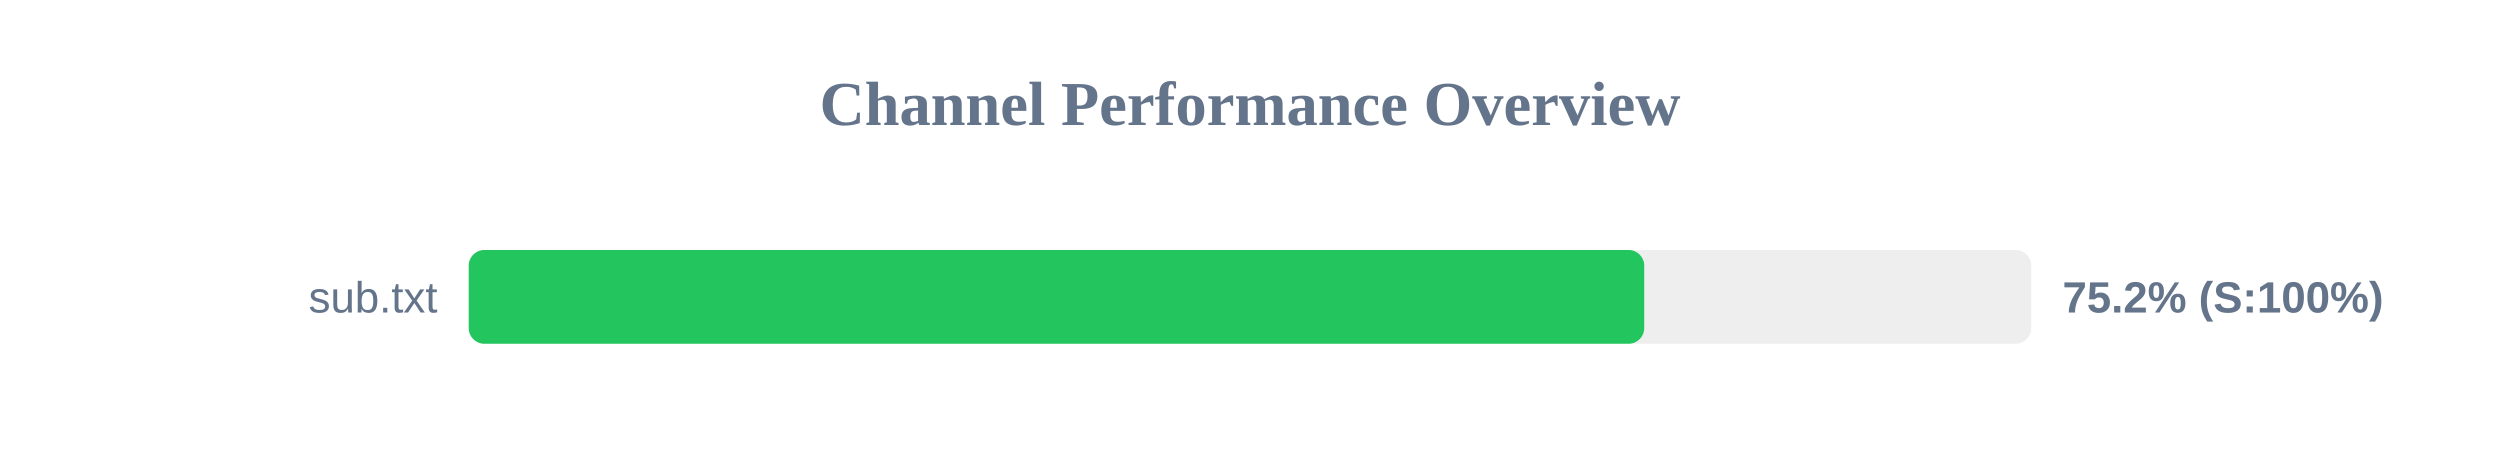
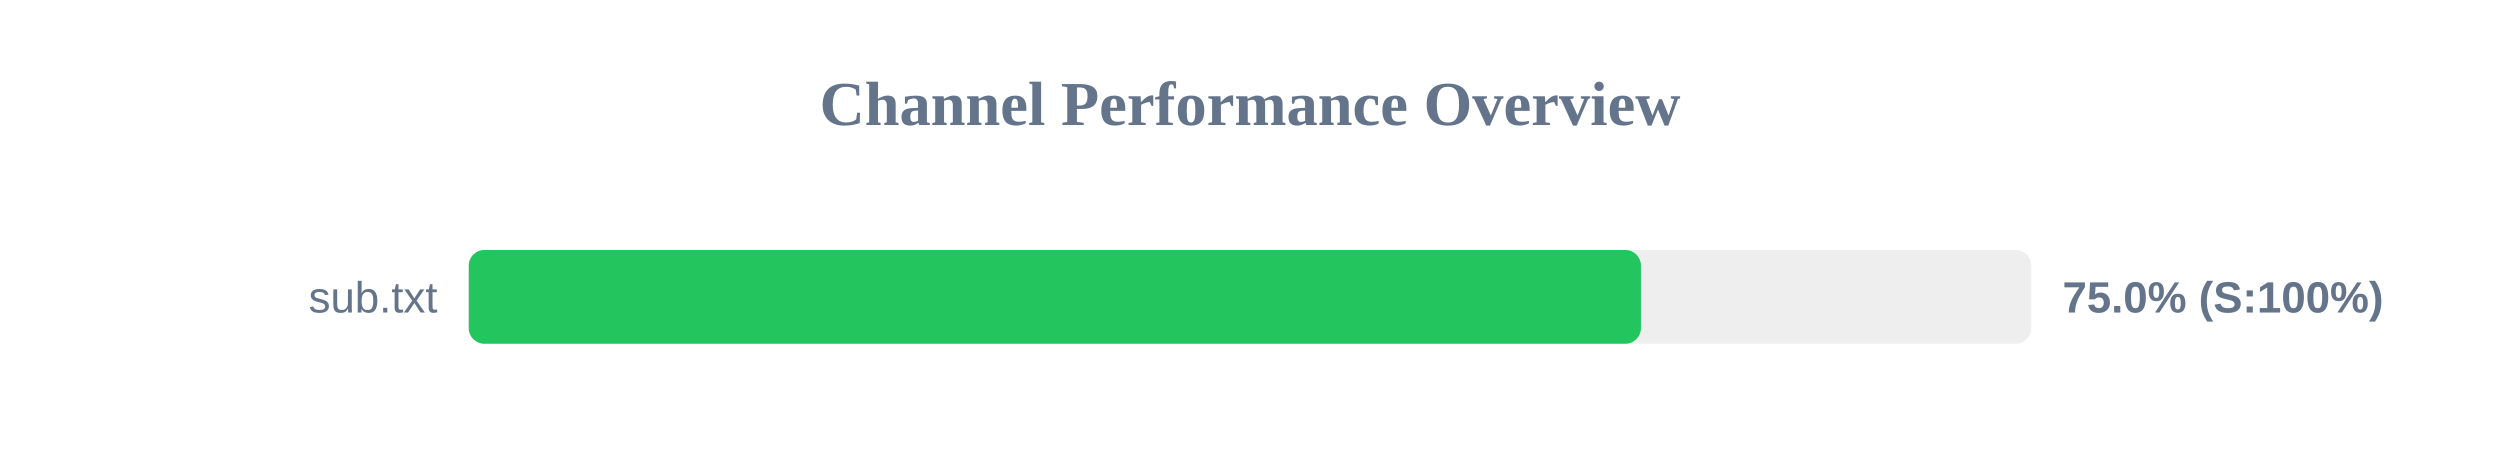
<svg xmlns="http://www.w3.org/2000/svg" width="800" height="150" version="1.1">
  <style>
        .row { font: 14px Arial; fill: #64748b; }
        .score { font: bold 14px Arial; fill: #64748b; }
    </style>
  <text x="400" y="40" text-anchor="middle" font-size="20px" font-weight="bold" fill="#64748b">Channel Performance Overview</text>
  <rect x="150" y="80" width="500" height="30" fill="#eee" rx="5" />
-   <rect x="150" y="80" width="376.15" height="30" fill="#22c55e" rx="5" />
+   <rect x="150" y="80" width="375.1" height="30" fill="#22c55e" rx="5" />
  <text x="140" y="100" text-anchor="end" class="row">sub.txt</text>
-   <text x="660" y="100" text-anchor="start" class="score">75.2% (S:100%)</text>
+   <text x="660" y="100" text-anchor="start" class="score">75.0% (S:100%)</text>
</svg>
